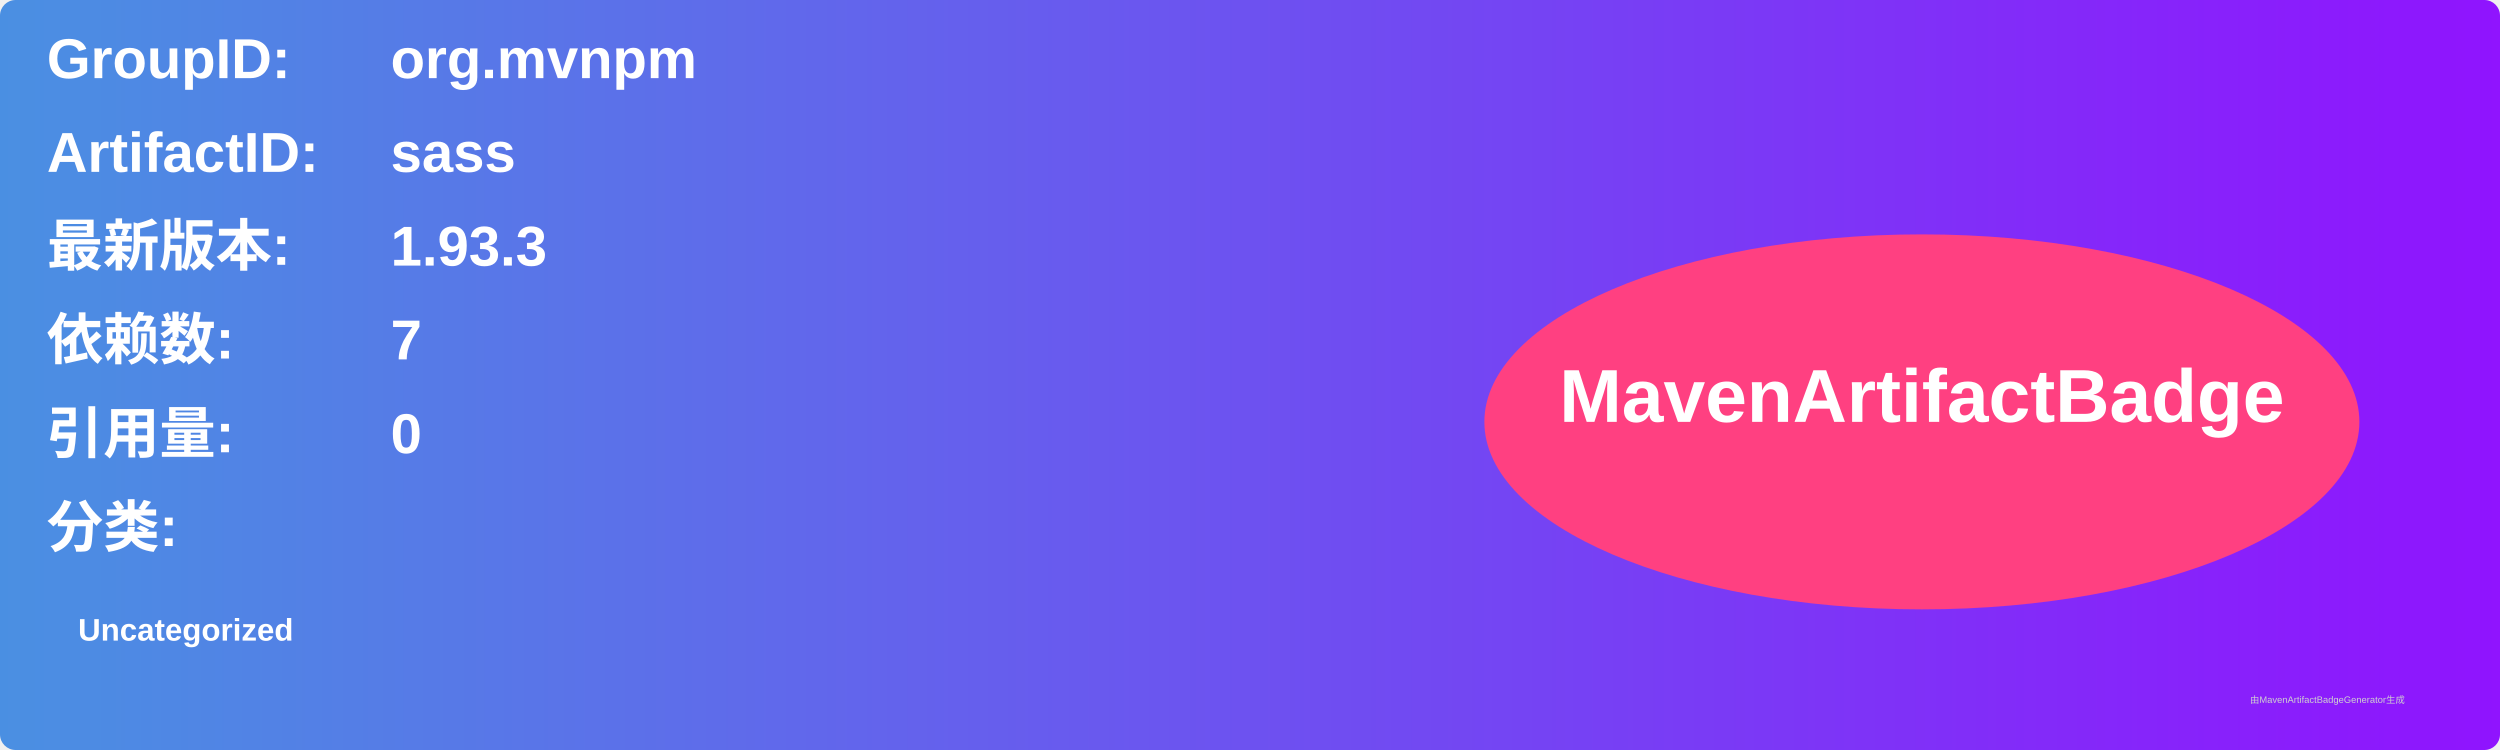
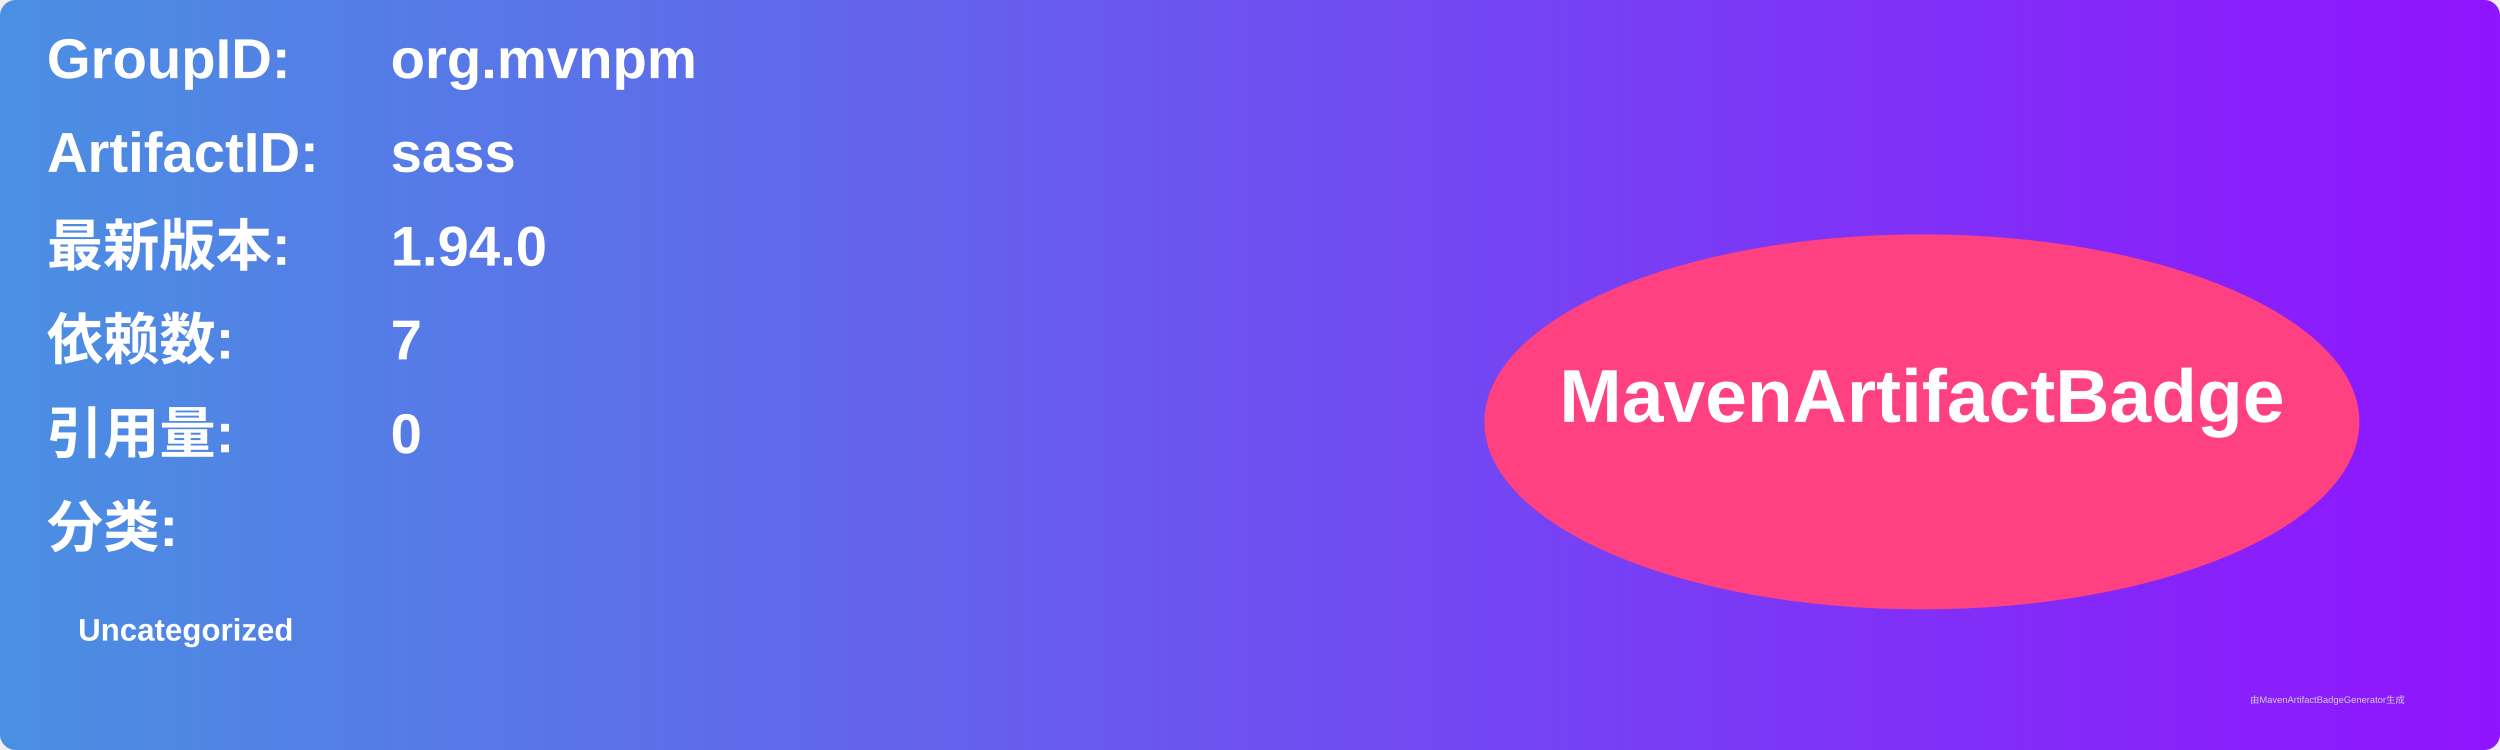
<svg xmlns="http://www.w3.org/2000/svg" width="800" height="240" viewBox="0 0 800 240">
  <linearGradient id="grad" x1="0%" y1="0%" x2="100%" y2="0%">
    <stop offset="0%" stop-color="#4a90e2" />
    <stop offset="100%" stop-color="#9013fe" />
  </linearGradient>
  <rect width="100%" height="100%" rx="5" ry="5" fill="url(#grad)" />
  <g transform="translate(15, 15)">
    <text x="0" y="10" font-family="Arial" font-size="18" fill="white" font-weight="bold" width="260">GroupID:</text>
    <text x="110" y="10" font-family="Arial" font-size="18" fill="white" font-weight="bold" width="460">org.mvnpm</text>
    <text x="0" y="40" font-family="Arial" font-size="18" fill="white" font-weight="bold" width="260">ArtifactID:</text>
    <text x="110" y="40" font-family="Arial" font-size="18" fill="white" font-weight="bold" width="460">sass</text>
    <text x="0" y="70" font-family="Arial" font-size="18" fill="white" font-weight="bold">最新版本:</text>
    <text x="110" y="70" font-family="Arial" font-size="18" fill="white" font-weight="bold">
-       <tspan font-weight="bold">1.93.3</tspan>
+       <tspan font-weight="bold">1.94.0</tspan>
    </text>
    <text x="0" y="100" font-family="Arial" font-size="18" fill="white" font-weight="bold">依赖数: </text>
    <text x="110" y="100" font-family="Arial" font-size="18" fill="white">
      <tspan font-weight="bold">7</tspan>
    </text>
    <text x="0" y="130" font-family="Arial" font-size="18" fill="white" font-weight="bold">引用量: </text>
    <text x="110" y="130" font-family="Arial" font-size="18" fill="white">
      <tspan font-weight="bold">0</tspan>
    </text>
    <text x="0" y="160" font-family="Arial" font-size="18" fill="white" font-weight="bold">分类:</text>
    <text x="10" y="190" font-family="Arial" font-size="10" fill="white">
      <tspan font-weight="bold">Uncategorized</tspan>
    </text>
    <ellipse cx="600" cy="120" rx="140" ry="60" fill="#ff4081" />
    <text x="600" y="120" text-anchor="middle" font-family="Arial" font-size="24" fill="white" font-weight="bold">MavenArtifactBadge</text>
  </g>
  <text x="720" y="225" font-family="Arial" font-size="3" fill="#d0d0d0">由MavenArtifactBadgeGenerator生成</text>
</svg>
